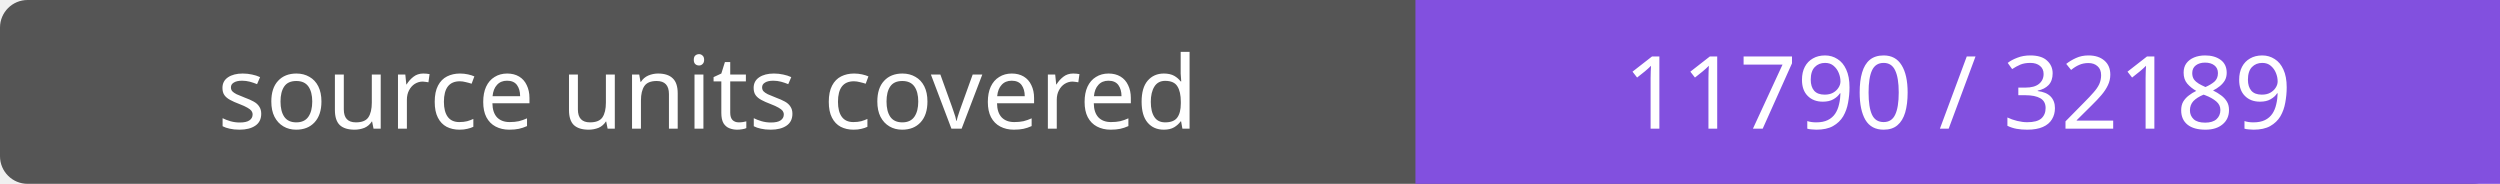
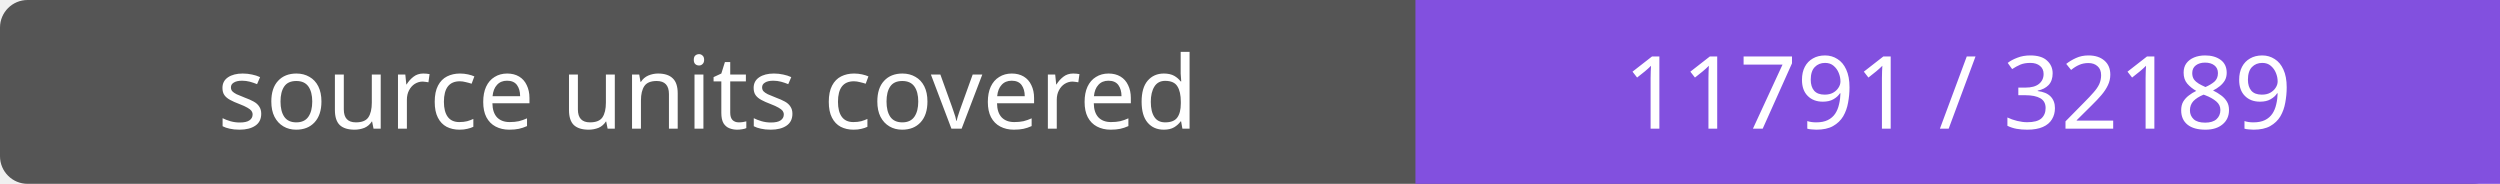
- <svg xmlns="http://www.w3.org/2000/svg" width="272" height="20" role="img" aria-label="source units covered: 11790 / 32189">
+ <svg xmlns="http://www.w3.org/2000/svg" width="272" height="20" role="img" aria-label="source units covered: 11791 / 32189">
  <rect width="272" height="20" rx="3" fill="#555" />
  <path fill="#8250df" d="M154 0h118v20H154z" />
  <g fill="#fff" text-anchor="middle" font-family="Verdana,sans-serif" font-size="11">
    <text x="77.0" y="14">source units covered</text>
-     <text x="213.0" y="14">11790 / 32189</text>
+     <text x="213.0" y="14">11791 / 32189</text>
  </g>
</svg>
